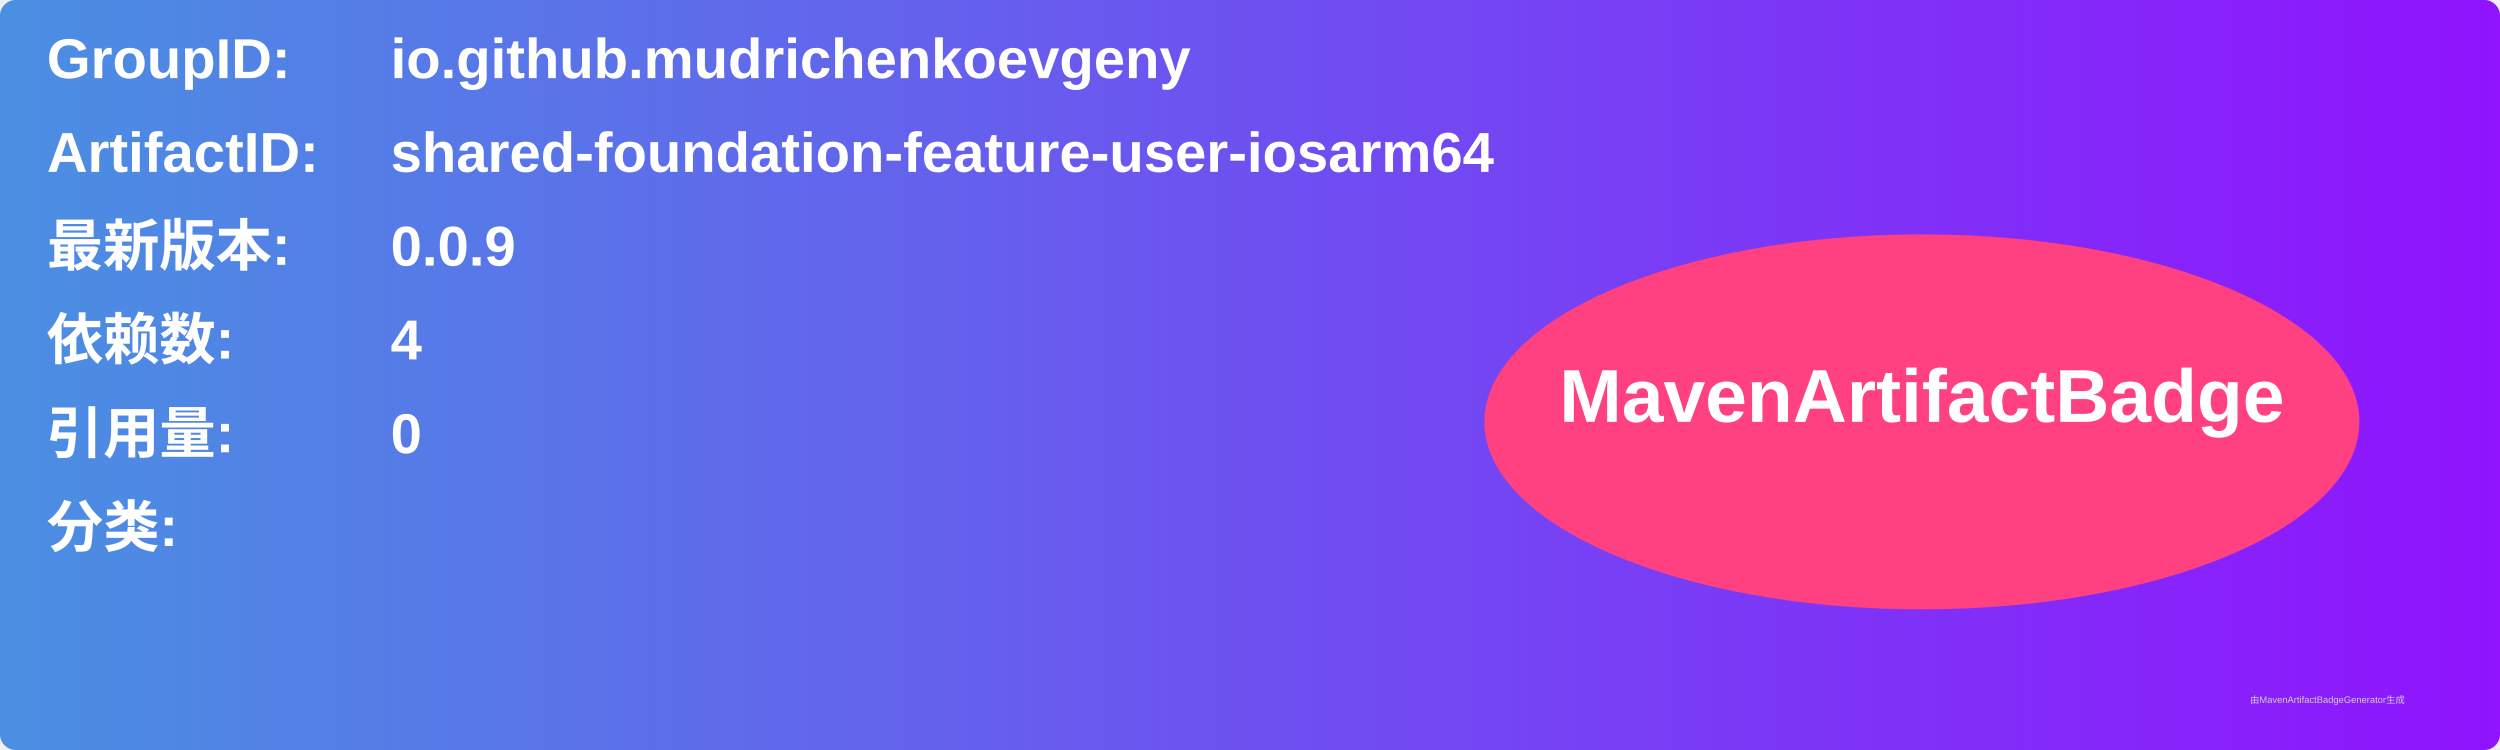
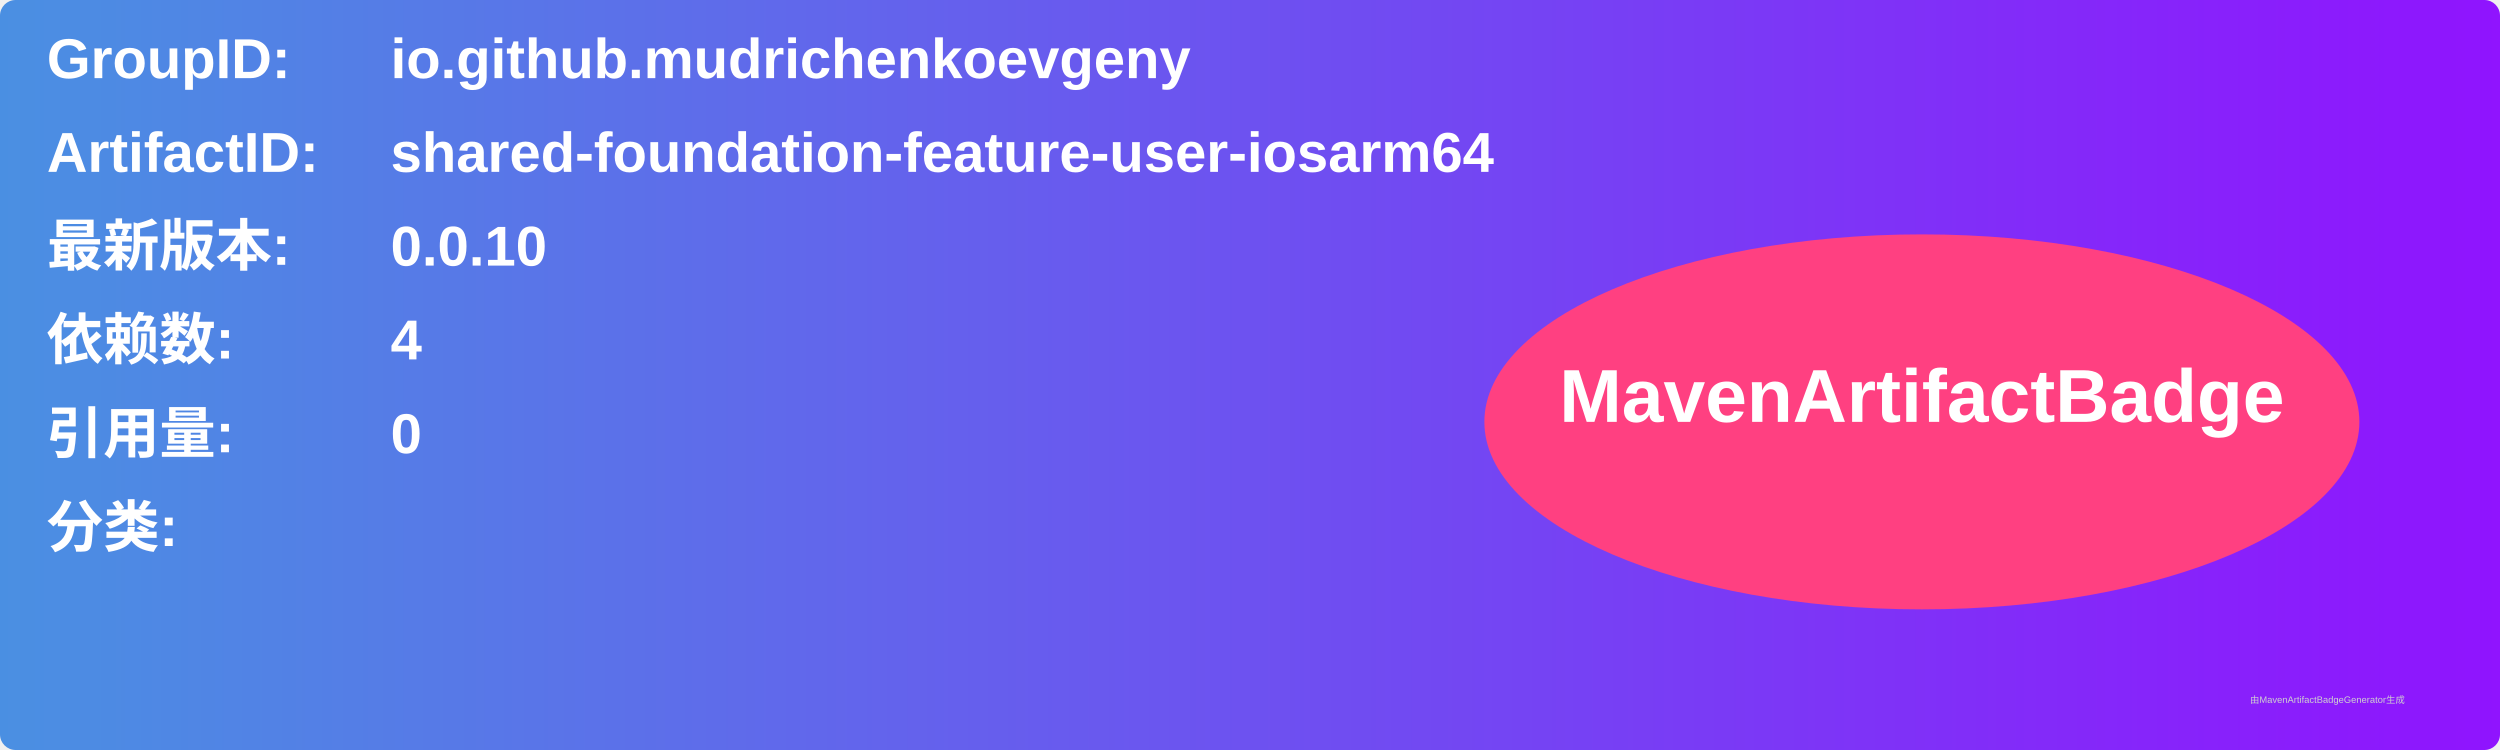
<svg xmlns="http://www.w3.org/2000/svg" width="800" height="240" viewBox="0 0 800 240">
  <linearGradient id="grad" x1="0%" y1="0%" x2="100%" y2="0%">
    <stop offset="0%" stop-color="#4a90e2" />
    <stop offset="100%" stop-color="#9013fe" />
  </linearGradient>
  <rect width="100%" height="100%" rx="5" ry="5" fill="url(#grad)" />
  <g transform="translate(15, 15)">
    <text x="0" y="10" font-family="Arial" font-size="18" fill="white" font-weight="bold" width="260">GroupID:</text>
    <text x="110" y="10" font-family="Arial" font-size="18" fill="white" font-weight="bold" width="460">io.github.mudrichenkoevgeny</text>
    <text x="0" y="40" font-family="Arial" font-size="18" fill="white" font-weight="bold" width="260">ArtifactID:</text>
    <text x="110" y="40" font-family="Arial" font-size="18" fill="white" font-weight="bold" width="460">shared-foundation-feature-user-iosarm64</text>
    <text x="0" y="70" font-family="Arial" font-size="18" fill="white" font-weight="bold">最新版本:</text>
    <text x="110" y="70" font-family="Arial" font-size="18" fill="white" font-weight="bold">
-       <tspan font-weight="bold">0.0.9</tspan>
+       <tspan font-weight="bold">0.0.10</tspan>
    </text>
    <text x="0" y="100" font-family="Arial" font-size="18" fill="white" font-weight="bold">依赖数: </text>
    <text x="110" y="100" font-family="Arial" font-size="18" fill="white">
      <tspan font-weight="bold">4</tspan>
    </text>
    <text x="0" y="130" font-family="Arial" font-size="18" fill="white" font-weight="bold">引用量: </text>
    <text x="110" y="130" font-family="Arial" font-size="18" fill="white">
      <tspan font-weight="bold">0</tspan>
    </text>
    <text x="0" y="160" font-family="Arial" font-size="18" fill="white" font-weight="bold">分类:</text>
    <text x="10" y="190" font-family="Arial" font-size="10" fill="white">
      <tspan font-weight="bold" />
    </text>
    <ellipse cx="600" cy="120" rx="140" ry="60" fill="#ff4081" />
    <text x="600" y="120" text-anchor="middle" font-family="Arial" font-size="24" fill="white" font-weight="bold">MavenArtifactBadge</text>
  </g>
  <text x="720" y="225" font-family="Arial" font-size="3" fill="#d0d0d0">由MavenArtifactBadgeGenerator生成</text>
</svg>
